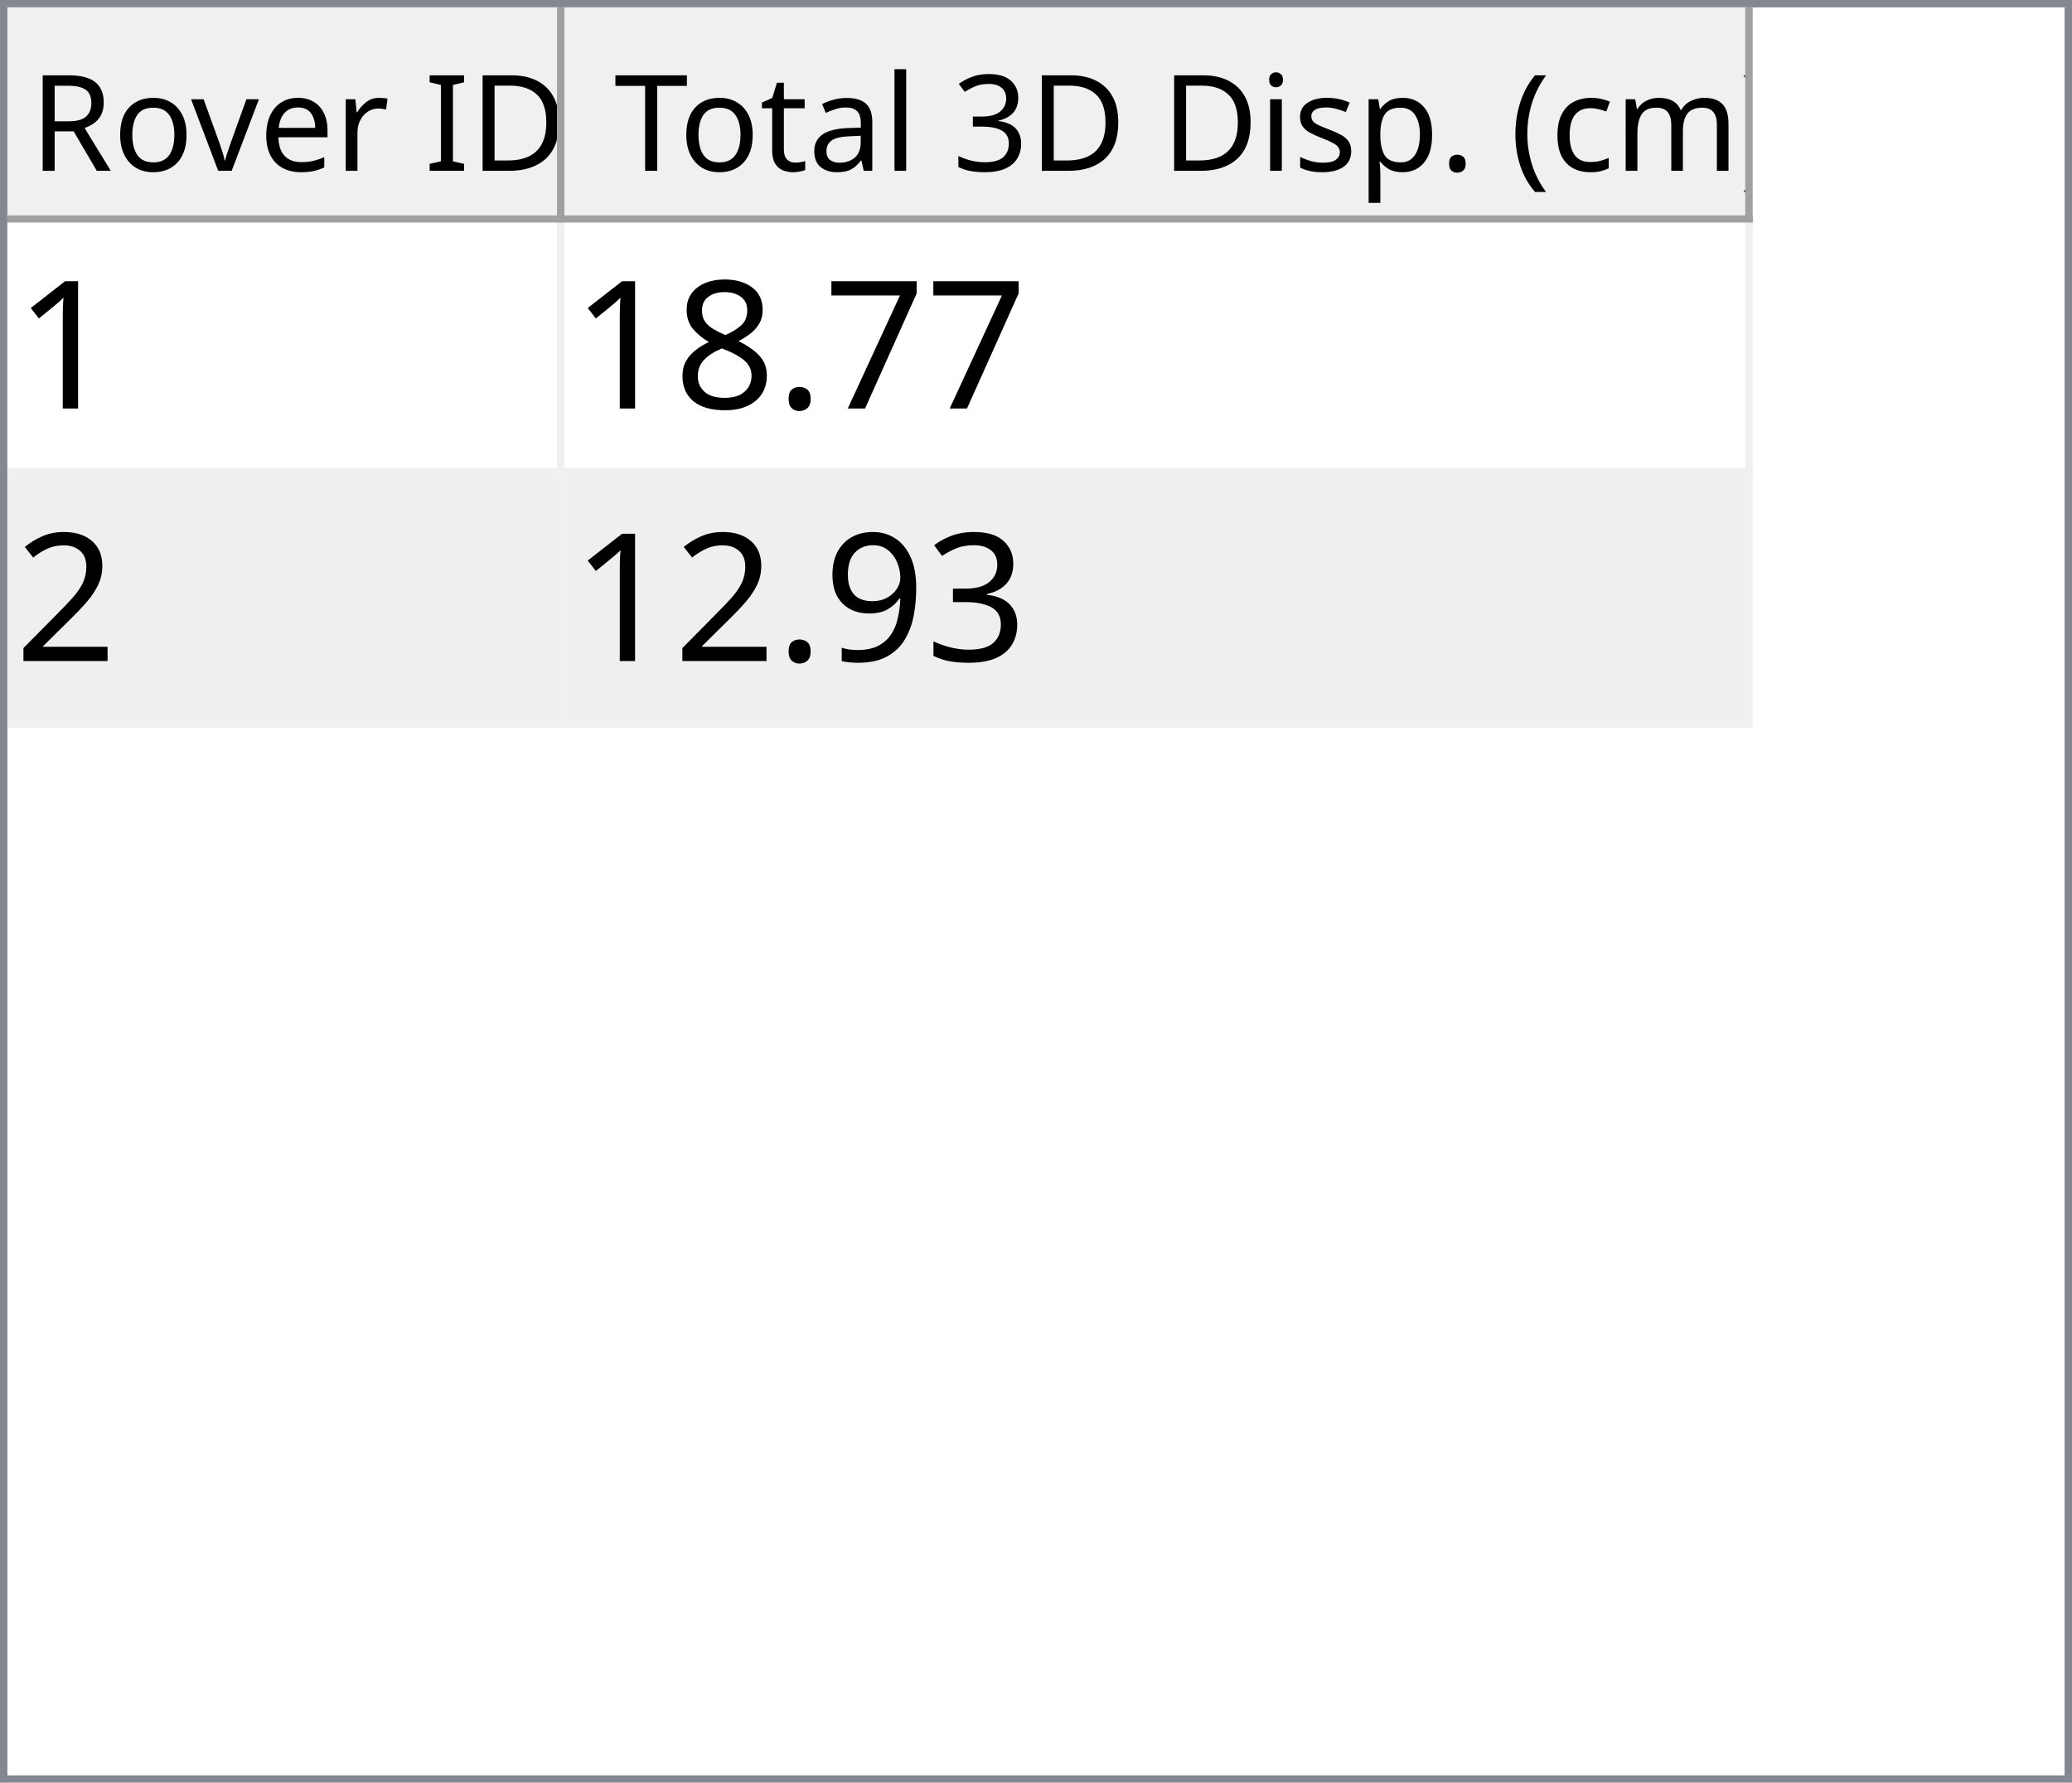
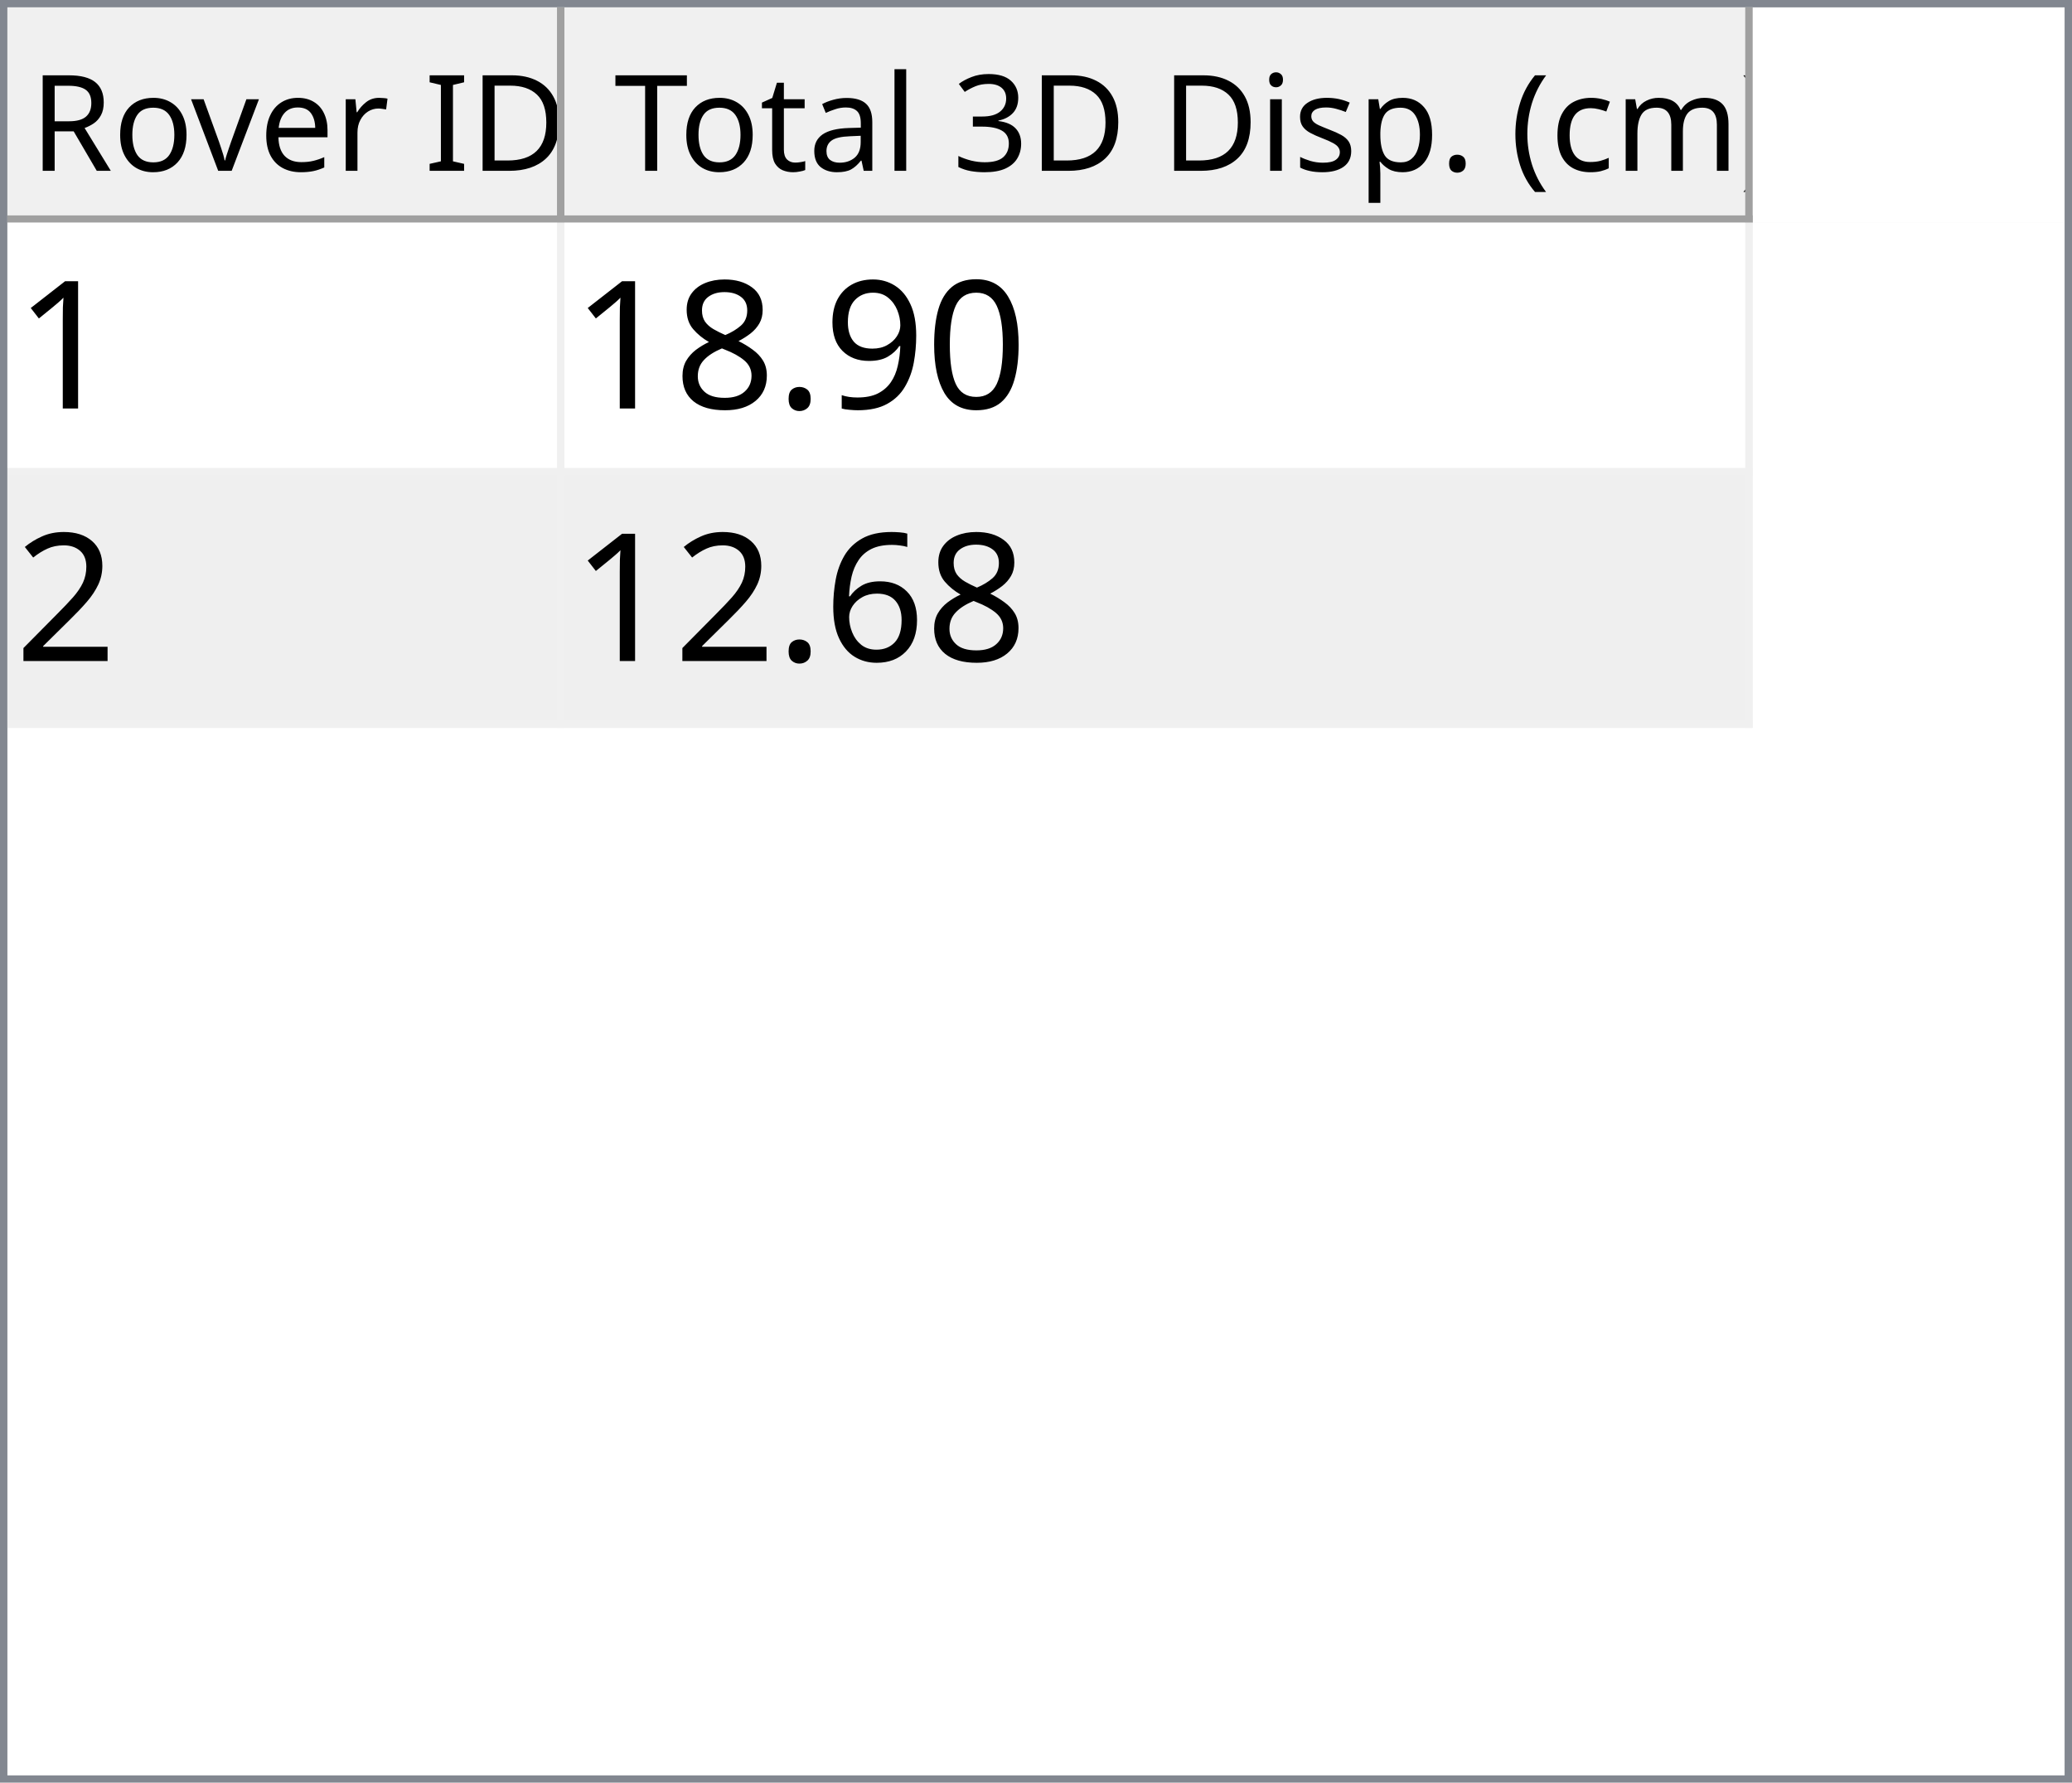
<svg xmlns="http://www.w3.org/2000/svg" style="fill-opacity:1; color-rendering:auto; color-interpolation:auto; text-rendering:auto; stroke:black; stroke-linecap:square; stroke-miterlimit:10; shape-rendering:auto; stroke-opacity:1; fill:black; stroke-dasharray:none; font-weight:normal; stroke-width:1; font-family:'Dialog'; font-style:normal; stroke-linejoin:miter; font-size:12px; stroke-dashoffset:0; image-rendering:auto;" width="279" height="240">
  <defs id="genericDefs" />
  <g>
    <defs id="defs1">
      <clipPath clipPathUnits="userSpaceOnUse" id="clipPath1">
        <path d="M0 0 L279 0 L279 240 L0 240 L0 0 Z" />
      </clipPath>
      <clipPath clipPathUnits="userSpaceOnUse" id="clipPath2">
        <path d="M0 0 L0 240 L279 240 L279 0 Z" />
      </clipPath>
      <clipPath clipPathUnits="userSpaceOnUse" id="clipPath3">
        <path d="M0 0 L0 29 L277 29 L277 0 Z" />
      </clipPath>
      <clipPath clipPathUnits="userSpaceOnUse" id="clipPath4">
        <path d="M0 0 L0 29 L75 29 L75 0 Z" />
      </clipPath>
      <clipPath clipPathUnits="userSpaceOnUse" id="clipPath5">
        <path d="M1 1 L1 28 L74 28 L74 1 Z" />
      </clipPath>
      <clipPath clipPathUnits="userSpaceOnUse" id="clipPath6">
        <path d="M0 0 L0 27 L73 27 L73 0 Z" />
      </clipPath>
      <clipPath clipPathUnits="userSpaceOnUse" id="clipPath7">
        <path d="M-0.5 -0.5 L-0.5 28.5 L74.5 28.5 L74.5 -0.5 Z" />
      </clipPath>
      <clipPath clipPathUnits="userSpaceOnUse" id="clipPath8">
        <path d="M0 0 L0 29 L160 29 L160 0 Z" />
      </clipPath>
      <clipPath clipPathUnits="userSpaceOnUse" id="clipPath9">
        <path d="M1 1 L1 28 L159 28 L159 1 Z" />
      </clipPath>
      <clipPath clipPathUnits="userSpaceOnUse" id="clipPath10">
        <path d="M0 0 L0 27 L158 27 L158 0 Z" />
      </clipPath>
      <clipPath clipPathUnits="userSpaceOnUse" id="clipPath11">
        <path d="M-0.5 -0.5 L-0.5 28.5 L159.5 28.5 L159.5 -0.5 Z" />
      </clipPath>
      <clipPath clipPathUnits="userSpaceOnUse" id="clipPath12">
        <path d="M0 0 L0 209 L277 209 L277 0 Z" />
      </clipPath>
      <clipPath clipPathUnits="userSpaceOnUse" id="clipPath13">
        <path d="M0 0 L0 68 L235 68 L235 0 Z" />
      </clipPath>
      <clipPath clipPathUnits="userSpaceOnUse" id="clipPath14">
        <path d="M-0.5 -0.5 L-0.5 67.5 L234.5 67.5 L234.5 -0.5 Z" />
      </clipPath>
      <clipPath clipPathUnits="userSpaceOnUse" id="clipPath15">
        <path d="M0 0 L0 33 L74 33 L74 0 Z" />
      </clipPath>
      <clipPath clipPathUnits="userSpaceOnUse" id="clipPath16">
        <path d="M0 0 L0 33 L159 33 L159 0 Z" />
      </clipPath>
      <font horiz-adv-x="64.551" id="font1">
        <font-face ascent="107.91" descent="25.098" units-per-em="100" style="font-style:normal; font-family:Segoe UI; font-weight:normal;" />
        <missing-glyph horiz-adv-x="64.551" d="M8.109 0 L8.109 68.266 L56.453 68.266 L56.453 0 L8.109 0 ZM15.328 7.234 L49.219 7.234 L49.219 61.031 L15.328 61.031 L15.328 7.234 Z" />
        <glyph unicode="D" horiz-adv-x="70.117" d="M9.188 0 L9.188 70.016 L28.516 70.016 Q65.531 70.016 65.531 35.891 Q65.531 19.672 55.25 9.836 Q44.969 0 27.734 0 L9.188 0 ZM17.391 62.594 L17.391 7.422 L27.828 7.422 Q41.609 7.422 49.273 14.797 Q56.938 22.172 56.938 35.688 Q56.938 62.594 28.328 62.594 L17.391 62.594 Z" />
        <glyph unicode="I" horiz-adv-x="26.611" d="M17.391 0 L9.188 0 L9.188 70.016 L17.391 70.016 L17.391 0 Z" />
        <glyph unicode=" " horiz-adv-x="27.393" d="" />
        <glyph unicode="r" horiz-adv-x="34.766" d="M34.188 41.891 Q32.078 43.5 28.125 43.5 Q23 43.5 19.555 38.672 Q16.109 33.844 16.109 25.484 L16.109 0 L8.109 0 L8.109 50 L16.109 50 L16.109 39.703 L16.312 39.703 Q18.016 44.969 21.531 47.922 Q25.047 50.875 29.391 50.875 Q32.516 50.875 34.188 50.203 L34.188 41.891 Z" />
        <glyph unicode="e" horiz-adv-x="52.295" d="M48.297 23 L12.984 23 Q13.188 14.656 17.484 10.109 Q21.781 5.562 29.297 5.562 Q37.75 5.562 44.828 11.141 L44.828 3.609 Q38.234 -1.172 27.391 -1.172 Q16.797 -1.172 10.742 5.641 Q4.688 12.453 4.688 24.812 Q4.688 36.469 11.305 43.82 Q17.922 51.172 27.734 51.172 Q37.547 51.172 42.922 44.828 Q48.297 38.484 48.297 27.203 L48.297 23 ZM40.094 29.781 Q40.047 36.719 36.75 40.578 Q33.453 44.438 27.594 44.438 Q21.922 44.438 17.969 40.383 Q14.016 36.328 13.094 29.781 L40.094 29.781 Z" />
        <glyph unicode="v" horiz-adv-x="47.9" d="M47.406 50 L27.484 0 L19.625 0 L0.688 50 L9.469 50 L22.172 13.672 Q23.578 9.672 23.922 6.688 L24.125 6.688 Q24.609 10.453 25.688 13.484 L38.969 50 L47.406 50 Z" />
        <glyph unicode="o" horiz-adv-x="58.594" d="M29 -1.172 Q17.922 -1.172 11.305 5.836 Q4.688 12.844 4.688 24.422 Q4.688 37.016 11.57 44.094 Q18.453 51.172 30.172 51.172 Q41.359 51.172 47.633 44.289 Q53.906 37.406 53.906 25.203 Q53.906 13.234 47.141 6.031 Q40.375 -1.172 29 -1.172 ZM29.594 44.438 Q21.875 44.438 17.383 39.188 Q12.891 33.938 12.891 24.703 Q12.891 15.828 17.43 10.695 Q21.969 5.562 29.594 5.562 Q37.359 5.562 41.531 10.594 Q45.703 15.625 45.703 24.906 Q45.703 34.281 41.531 39.359 Q37.359 44.438 29.594 44.438 Z" />
        <glyph unicode="R" horiz-adv-x="59.814" d="M59.375 0 L49.609 0 L37.891 19.625 Q36.281 22.359 34.766 24.289 Q33.25 26.219 31.664 27.438 Q30.078 28.656 28.25 29.219 Q26.422 29.781 24.125 29.781 L17.391 29.781 L17.391 0 L9.188 0 L9.188 70.016 L30.078 70.016 Q34.672 70.016 38.555 68.867 Q42.438 67.719 45.289 65.375 Q48.141 63.031 49.758 59.547 Q51.375 56.062 51.375 51.375 Q51.375 47.703 50.273 44.656 Q49.172 41.609 47.148 39.211 Q45.125 36.812 42.266 35.133 Q39.406 33.453 35.844 32.516 L35.844 32.328 Q37.594 31.547 38.891 30.547 Q40.188 29.547 41.359 28.18 Q42.531 26.812 43.68 25.078 Q44.828 23.344 46.234 21.047 L59.375 0 ZM17.391 62.594 L17.391 37.203 L28.516 37.203 Q31.594 37.203 34.203 38.133 Q36.812 39.062 38.719 40.797 Q40.625 42.531 41.703 45.047 Q42.781 47.562 42.781 50.688 Q42.781 56.297 39.141 59.445 Q35.5 62.594 28.609 62.594 L17.391 62.594 Z" />
        <glyph unicode=")" horiz-adv-x="30.176" d="M8.297 -15.922 L1.172 -15.922 Q16.406 2.344 16.406 26.812 Q16.406 51.469 1.078 70.016 L8.297 70.016 Q23.531 52.156 23.531 26.703 Q23.531 1.375 8.297 -15.922 Z" />
        <glyph unicode="m" horiz-adv-x="86.133" d="M79.109 0 L71.094 0 L71.094 28.719 Q71.094 37.016 68.531 40.727 Q65.969 44.438 59.906 44.438 Q54.781 44.438 51.195 39.75 Q47.609 35.062 47.609 28.516 L47.609 0 L39.594 0 L39.594 29.688 Q39.594 44.438 28.219 44.438 Q22.953 44.438 19.531 40.016 Q16.109 35.594 16.109 28.516 L16.109 0 L8.109 0 L8.109 50 L16.109 50 L16.109 42.094 L16.312 42.094 Q21.625 51.172 31.844 51.172 Q36.969 51.172 40.773 48.312 Q44.578 45.453 46 40.828 Q51.562 51.172 62.594 51.172 Q79.109 51.172 79.109 30.812 L79.109 0 Z" />
        <glyph unicode="c" horiz-adv-x="46.191" d="M42.188 2.297 Q36.422 -1.172 28.516 -1.172 Q17.828 -1.172 11.258 5.789 Q4.688 12.75 4.688 23.828 Q4.688 36.188 11.766 43.68 Q18.844 51.172 30.672 51.172 Q37.25 51.172 42.281 48.734 L42.281 40.531 Q36.719 44.438 30.375 44.438 Q22.703 44.438 17.797 38.945 Q12.891 33.453 12.891 24.516 Q12.891 15.719 17.508 10.641 Q22.125 5.562 29.891 5.562 Q36.422 5.562 42.188 9.906 L42.188 2.297 Z" />
        <glyph unicode="(" horiz-adv-x="30.176" d="M29.109 -15.922 L21.969 -15.922 Q6.844 1.375 6.844 26.703 Q6.844 52.156 21.969 70.016 L29.203 70.016 Q13.875 51.469 13.875 26.812 Q13.875 2.344 29.109 -15.922 Z" />
        <glyph unicode="." horiz-adv-x="21.68" d="M10.891 -1.078 Q8.641 -1.078 7.055 0.539 Q5.469 2.156 5.469 4.391 Q5.469 6.641 7.055 8.273 Q8.641 9.906 10.891 9.906 Q13.188 9.906 14.797 8.273 Q16.406 6.641 16.406 4.391 Q16.406 2.156 14.797 0.539 Q13.188 -1.078 10.891 -1.078 Z" />
        <glyph unicode="p" horiz-adv-x="58.789" d="M16.312 7.234 L16.109 7.234 L16.109 -23 L8.109 -23 L8.109 50 L16.109 50 L16.109 41.219 L16.312 41.219 Q22.219 51.172 33.594 51.172 Q43.266 51.172 48.688 44.461 Q54.109 37.75 54.109 26.469 Q54.109 13.922 48 6.375 Q41.891 -1.172 31.297 -1.172 Q21.578 -1.172 16.312 7.234 ZM16.109 27.391 L16.109 20.406 Q16.109 14.203 20.141 9.883 Q24.172 5.562 30.375 5.562 Q37.641 5.562 41.773 11.133 Q45.906 16.703 45.906 26.609 Q45.906 34.969 42.047 39.703 Q38.188 44.438 31.594 44.438 Q24.609 44.438 20.359 39.578 Q16.109 34.719 16.109 27.391 Z" />
        <glyph unicode="s" horiz-adv-x="42.432" d="M5.078 1.812 L5.078 10.406 Q11.625 5.562 19.484 5.562 Q30.031 5.562 30.031 12.594 Q30.031 14.594 29.125 15.992 Q28.219 17.391 26.68 18.461 Q25.141 19.531 23.07 20.383 Q21 21.234 18.609 22.172 Q15.281 23.484 12.766 24.828 Q10.25 26.172 8.57 27.859 Q6.891 29.547 6.031 31.695 Q5.172 33.844 5.172 36.719 Q5.172 40.234 6.789 42.945 Q8.406 45.656 11.086 47.484 Q13.766 49.312 17.211 50.242 Q20.656 51.172 24.312 51.172 Q30.812 51.172 35.938 48.922 L35.938 40.828 Q30.422 44.438 23.25 44.438 Q21 44.438 19.195 43.922 Q17.391 43.406 16.094 42.477 Q14.797 41.547 14.086 40.258 Q13.375 38.969 13.375 37.406 Q13.375 35.453 14.086 34.133 Q14.797 32.812 16.164 31.789 Q17.531 30.766 19.484 29.938 Q21.438 29.109 23.922 28.125 Q27.25 26.859 29.883 25.516 Q32.516 24.172 34.375 22.484 Q36.234 20.797 37.234 18.602 Q38.234 16.406 38.234 13.375 Q38.234 9.672 36.602 6.938 Q34.969 4.203 32.234 2.398 Q29.5 0.594 25.93 -0.289 Q22.359 -1.172 18.453 -1.172 Q10.75 -1.172 5.078 1.812 Z" />
        <glyph unicode="i" horiz-adv-x="24.219" d="M12.203 62.703 Q10.062 62.703 8.547 64.164 Q7.031 65.625 7.031 67.875 Q7.031 70.125 8.547 71.609 Q10.062 73.094 12.203 73.094 Q14.406 73.094 15.945 71.609 Q17.484 70.125 17.484 67.875 Q17.484 65.719 15.945 64.211 Q14.406 62.703 12.203 62.703 ZM16.109 0 L8.109 0 L8.109 50 L16.109 50 L16.109 0 Z" />
        <glyph unicode="3" horiz-adv-x="53.906" d="M46.531 19.828 Q46.531 15.094 44.75 11.211 Q42.969 7.328 39.719 4.57 Q36.469 1.812 31.93 0.297 Q27.391 -1.219 21.922 -1.219 Q11.922 -1.219 6 2.594 L6 11.188 Q13.094 5.609 22.219 5.609 Q25.875 5.609 28.828 6.539 Q31.781 7.469 33.906 9.227 Q36.031 10.984 37.18 13.477 Q38.328 15.969 38.328 19.094 Q38.328 32.812 18.797 32.812 L12.984 32.812 L12.984 39.594 L18.5 39.594 Q35.797 39.594 35.797 52.484 Q35.797 64.406 22.609 64.406 Q15.188 64.406 8.688 59.422 L8.688 67.188 Q15.375 71.188 24.609 71.188 Q29 71.188 32.57 69.969 Q36.141 68.75 38.68 66.555 Q41.219 64.359 42.609 61.281 Q44 58.203 44 54.5 Q44 40.672 30.031 36.719 L30.031 36.531 Q33.594 36.141 36.625 34.797 Q39.656 33.453 41.852 31.305 Q44.047 29.156 45.289 26.25 Q46.531 23.344 46.531 19.828 Z" />
        <glyph unicode="l" horiz-adv-x="24.219" d="M16.109 0 L8.109 0 L8.109 74.031 L16.109 74.031 L16.109 0 Z" />
        <glyph unicode="a" horiz-adv-x="50.879" d="M43.891 0 L35.891 0 L35.891 7.812 L35.688 7.812 Q30.469 -1.172 20.312 -1.172 Q12.844 -1.172 8.617 2.781 Q4.391 6.734 4.391 13.281 Q4.391 27.297 20.906 29.594 L35.891 31.688 Q35.891 44.438 25.594 44.438 Q16.547 44.438 9.281 38.281 L9.281 46.484 Q16.656 51.172 26.266 51.172 Q43.891 51.172 43.891 32.516 L43.891 0 ZM35.891 25.297 L23.828 23.641 Q18.266 22.859 15.43 20.875 Q12.594 18.891 12.594 13.875 Q12.594 10.203 15.211 7.883 Q17.828 5.562 22.172 5.562 Q28.125 5.562 32.008 9.742 Q35.891 13.922 35.891 20.312 L35.891 25.297 Z" />
        <glyph unicode="t" horiz-adv-x="33.887" d="M31.297 0.484 Q28.469 -1.078 23.828 -1.078 Q10.688 -1.078 10.688 13.578 L10.688 43.172 L2.094 43.172 L2.094 50 L10.688 50 L10.688 62.203 L18.703 64.797 L18.703 50 L31.297 50 L31.297 43.172 L18.703 43.172 L18.703 14.984 Q18.703 9.969 20.414 7.82 Q22.125 5.672 26.078 5.672 Q29.109 5.672 31.297 7.328 L31.297 0.484 Z" />
        <glyph unicode="T" horiz-adv-x="52.393" d="M50.594 62.594 L30.375 62.594 L30.375 0 L22.172 0 L22.172 62.594 L2 62.594 L2 70.016 L50.594 70.016 L50.594 62.594 Z" />
      </font>
      <font horiz-adv-x="75.0" id="font2">
        <font-face ascent="100.537" descent="21.973" units-per-em="100" style="font-style:normal; font-family:sans-serif; font-weight:normal;" />
        <missing-glyph horiz-adv-x="75.0" d="M12.5 0 L12.5 62.5 L62.5 62.5 L62.5 0 L12.5 0 ZM14.062 1.562 L60.938 1.562 L60.938 60.938 L14.062 60.938 L14.062 1.562 Z" />
        <glyph unicode="1" horiz-adv-x="55.615" d="M37.25 0 L28.469 0 L28.469 56 Q25.297 52.984 20.141 49.953 Q14.984 46.922 10.891 45.406 L10.891 53.906 Q18.266 57.375 23.781 62.305 Q29.297 67.234 31.594 71.875 L37.25 71.875 L37.25 0 Z" />
-         <glyph unicode="7" horiz-adv-x="55.615" d="M4.734 62.203 L4.734 70.656 L51.078 70.656 L51.078 63.812 Q44.234 56.547 37.523 44.484 Q30.812 32.422 27.156 19.672 Q24.516 10.688 23.781 0 L14.75 0 Q14.891 8.453 18.062 20.414 Q21.234 32.375 27.172 43.484 Q33.109 54.594 39.797 62.203 L4.734 62.203 Z" />
+         <glyph unicode="0" horiz-adv-x="55.615" d="M4.156 35.297 Q4.156 48 6.766 55.742 Q9.375 63.484 14.523 67.68 Q19.672 71.875 27.484 71.875 Q33.25 71.875 37.594 69.555 Q41.938 67.234 44.773 62.867 Q47.609 58.5 49.219 52.227 Q50.828 45.953 50.828 35.297 Q50.828 22.703 48.242 14.969 Q45.656 7.234 40.508 3.008 Q35.359 -1.219 27.484 -1.219 Q17.141 -1.219 11.234 6.203 Q4.156 15.141 4.156 35.297 ZM13.188 35.297 Q13.188 17.672 17.312 11.836 Q21.438 6 27.484 6 Q33.547 6 37.672 11.859 Q41.797 17.719 41.797 35.297 Q41.797 52.984 37.672 58.789 Q33.547 64.594 27.391 64.594 Q21.344 64.594 17.719 59.469 Q13.188 52.938 13.188 35.297 Z" />
+         <glyph unicode="9" horiz-adv-x="55.615" d="M5.469 16.547 L13.922 17.328 Q14.984 11.375 18.016 8.688 Q21.047 6 25.781 6 Q29.828 6 32.883 7.859 Q35.938 9.719 37.891 12.82 Q39.844 15.922 41.164 21.195 Q42.484 26.469 42.484 31.938 Q42.484 32.516 42.438 33.688 Q39.797 29.5 35.234 26.883 Q30.672 24.266 25.344 24.266 Q16.453 24.266 10.305 30.711 Q4.156 37.156 4.156 47.703 Q4.156 58.594 10.578 65.234 Q17 71.875 26.656 71.875 Q33.641 71.875 39.43 68.117 Q45.219 64.359 48.219 57.398 Q51.219 50.438 51.219 37.25 Q51.219 23.531 48.242 15.406 Q45.266 7.281 39.383 3.031 Q33.5 -1.219 25.594 -1.219 Q17.188 -1.219 11.867 3.445 Q6.547 8.109 5.469 16.547 ZM41.453 48.141 Q41.453 55.719 37.43 60.156 Q33.406 64.594 27.734 64.594 Q21.875 64.594 17.531 59.812 Q13.188 55.031 13.188 47.406 Q13.188 40.578 17.312 36.305 Q21.438 32.031 27.484 32.031 Q33.594 32.031 37.523 36.305 Q41.453 40.578 41.453 48.141 Z" />
        <glyph unicode="." horiz-adv-x="27.783" d="M9.078 0 L9.078 10.016 L19.094 10.016 L19.094 0 L9.078 0 Z" />
        <glyph unicode="8" horiz-adv-x="55.615" d="M17.672 38.812 Q12.203 40.828 9.57 44.539 Q6.938 48.25 6.938 53.422 Q6.938 61.234 12.555 66.555 Q18.172 71.875 27.484 71.875 Q36.859 71.875 42.578 66.43 Q48.297 60.984 48.297 53.172 Q48.297 48.188 45.68 44.508 Q43.062 40.828 37.75 38.812 Q44.344 36.672 47.781 31.883 Q51.219 27.094 51.219 20.453 Q51.219 11.281 44.727 5.031 Q38.234 -1.219 27.641 -1.219 Q17.047 -1.219 10.547 5.055 Q4.047 11.328 4.047 20.703 Q4.047 27.688 7.594 32.398 Q11.141 37.109 17.672 38.812 ZM15.922 53.719 Q15.922 48.641 19.195 45.414 Q22.469 42.188 27.688 42.188 Q32.766 42.188 36.016 45.383 Q39.266 48.578 39.266 53.219 Q39.266 58.062 35.914 61.359 Q32.562 64.656 27.594 64.656 Q22.562 64.656 19.242 61.43 Q15.922 58.203 15.922 53.719 ZM13.094 20.656 Q13.094 16.891 14.875 13.375 Q16.656 9.859 20.172 7.93 Q23.688 6 27.734 6 Q34.031 6 38.133 10.055 Q42.234 14.109 42.234 20.359 Q42.234 26.703 38.016 30.859 Q33.797 35.016 27.438 35.016 Q21.234 35.016 17.164 30.914 Q13.094 26.812 13.094 20.656 Z" />
        <glyph unicode="2" horiz-adv-x="55.615" d="M50.344 8.453 L50.344 0 L3.031 0 Q2.938 3.172 4.047 6.109 Q5.859 10.938 9.836 15.625 Q13.812 20.312 21.344 26.469 Q33.016 36.031 37.117 41.625 Q41.219 47.219 41.219 52.203 Q41.219 57.422 37.477 61.008 Q33.734 64.594 27.734 64.594 Q21.391 64.594 17.578 60.789 Q13.766 56.984 13.719 50.25 L4.688 51.172 Q5.609 61.281 11.664 66.578 Q17.719 71.875 27.938 71.875 Q38.234 71.875 44.242 66.164 Q50.25 60.453 50.25 52 Q50.25 47.703 48.492 43.555 Q46.734 39.406 42.656 34.812 Q38.578 30.219 29.109 22.219 Q21.188 15.578 18.945 13.211 Q16.703 10.844 15.234 8.453 L50.344 8.453 Z" />
-         <glyph unicode="3" horiz-adv-x="55.615" d="M4.203 18.891 L12.984 20.062 Q14.5 12.594 18.141 9.297 Q21.781 6 27 6 Q33.203 6 37.477 10.297 Q41.75 14.594 41.75 20.953 Q41.75 27 37.797 30.93 Q33.844 34.859 27.734 34.859 Q25.25 34.859 21.531 33.891 L22.516 41.609 Q23.391 41.5 23.922 41.5 Q29.547 41.5 34.039 44.43 Q38.531 47.359 38.531 53.469 Q38.531 58.297 35.258 61.477 Q31.984 64.656 26.812 64.656 Q21.688 64.656 18.266 61.43 Q14.844 58.203 13.875 51.766 L5.078 53.328 Q6.688 62.156 12.398 67.016 Q18.109 71.875 26.609 71.875 Q32.469 71.875 37.398 69.359 Q42.328 66.844 44.945 62.5 Q47.562 58.156 47.562 53.266 Q47.562 48.641 45.07 44.828 Q42.578 41.016 37.703 38.766 Q44.047 37.312 47.562 32.695 Q51.078 28.078 51.078 21.141 Q51.078 11.766 44.242 5.25 Q37.406 -1.266 26.953 -1.266 Q17.531 -1.266 11.305 4.352 Q5.078 9.969 4.203 18.891 Z" />
-         <glyph unicode="9" horiz-adv-x="55.615" d="M5.469 16.547 L13.922 17.328 Q14.984 11.375 18.016 8.688 Q21.047 6 25.781 6 Q29.828 6 32.883 7.859 Q35.938 9.719 37.891 12.82 Q39.844 15.922 41.164 21.195 Q42.484 26.469 42.484 31.938 Q42.484 32.516 42.438 33.688 Q39.797 29.5 35.234 26.883 Q30.672 24.266 25.344 24.266 Q16.453 24.266 10.305 30.711 Q4.156 37.156 4.156 47.703 Q4.156 58.594 10.578 65.234 Q17 71.875 26.656 71.875 Q33.641 71.875 39.43 68.117 Q45.219 64.359 48.219 57.398 Q51.219 50.438 51.219 37.25 Q51.219 23.531 48.242 15.406 Q45.266 7.281 39.383 3.031 Q33.5 -1.219 25.594 -1.219 Q17.188 -1.219 11.867 3.445 Q6.547 8.109 5.469 16.547 ZM41.453 48.141 Q41.453 55.719 37.43 60.156 Q33.406 64.594 27.734 64.594 Q21.875 64.594 17.531 59.812 Q13.188 55.031 13.188 47.406 Q13.188 40.578 17.312 36.305 Q21.438 32.031 27.484 32.031 Q33.594 32.031 37.523 36.305 Q41.453 40.578 41.453 48.141 Z" />
+         <glyph unicode="6" horiz-adv-x="55.615" d="M49.75 54.047 L41.016 53.375 Q39.844 58.547 37.703 60.891 Q34.125 64.656 28.906 64.656 Q24.703 64.656 21.531 62.312 Q17.391 59.281 14.992 53.469 Q12.594 47.656 12.5 36.922 Q15.672 41.75 20.266 44.094 Q24.859 46.438 29.891 46.438 Q38.672 46.438 44.852 39.969 Q51.031 33.5 51.031 23.25 Q51.031 16.5 48.125 10.719 Q45.219 4.938 40.141 1.859 Q35.062 -1.219 28.609 -1.219 Q17.625 -1.219 10.695 6.859 Q3.766 14.938 3.766 33.5 Q3.766 54.25 11.422 63.672 Q18.109 71.875 29.438 71.875 Q37.891 71.875 43.289 67.141 Q48.688 62.406 49.75 54.047 ZM13.875 23.188 Q13.875 18.656 15.797 14.508 Q17.719 10.359 21.188 8.18 Q24.656 6 28.469 6 Q34.031 6 38.039 10.492 Q42.047 14.984 42.047 22.703 Q42.047 30.125 38.086 34.398 Q34.125 38.672 28.125 38.672 Q22.172 38.672 18.023 34.398 Q13.875 30.125 13.875 23.188 Z" />
      </font>
    </defs>
    <g style="fill:white; stroke:white;">
      <rect x="0" y="0" width="279" style="clip-path:url(#clipPath1); stroke:none;" height="240" />
    </g>
    <g style="fill:white; text-rendering:optimizeSpeed; color-rendering:optimizeSpeed; image-rendering:optimizeSpeed; shape-rendering:crispEdges; stroke:white; color-interpolation:sRGB;">
      <rect x="0" width="279" height="240" y="0" style="stroke:none;" />
      <path style="stroke:none;" d="M0 240 L279 240 L279 0 L0 0 Z" />
    </g>
    <g style="fill:rgb(240,240,240); font-size:18px; font-family:'Segoe UI'; stroke:rgb(240,240,240);">
      <rect x="0" y="0" width="279" style="clip-path:url(#clipPath2); stroke:none;" height="240" />
    </g>
    <g style="fill:rgb(130,135,144); font-size:18px; font-family:'Segoe UI'; stroke:rgb(130,135,144);">
      <path d="M0 0 L279 0 L279 240 L0 240 L0 0 ZM1 1 L278 1 L278 239 L1 239 L1 1 Z" style="fill-rule:evenodd; clip-path:url(#clipPath2); stroke:none;" />
    </g>
    <g style="fill:white; font-size:18px; font-family:'Segoe UI'; stroke:white;" transform="translate(1,1)">
      <rect x="0" y="0" width="277" style="clip-path:url(#clipPath3); stroke:none;" height="29" />
    </g>
    <g style="fill:rgb(240,240,240); font-size:18px; font-family:'Segoe UI'; stroke:rgb(240,240,240);" transform="translate(1,1)">
      <rect x="0" y="0" width="75" style="clip-path:url(#clipPath4); stroke:none;" height="29" />
    </g>
    <g style="font-family:'Segoe UI'; font-size:18px;" transform="translate(2,2)">
      <text x="2" xml:space="preserve" y="21" style="clip-path:url(#clipPath6); stroke:none;">Rover ID</text>
    </g>
    <g transform="translate(1.5,1.5)" style="fill:rgb(160,160,160); font-size:18px; font-family:'Segoe UI'; stroke:rgb(160,160,160); stroke-linejoin:bevel;">
      <line x1="74" x2="74" y1="0" style="fill:none; clip-path:url(#clipPath7);" y2="28" />
    </g>
    <g transform="matrix(1,0,0,1,1,1) translate(0.5,0.5)" style="fill:rgb(160,160,160); font-size:18px; font-family:'Segoe UI'; stroke:rgb(160,160,160); stroke-linejoin:bevel;">
      <line x1="0" x2="74" y1="28" style="fill:none; clip-path:url(#clipPath7);" y2="28" />
    </g>
    <g style="fill:rgb(240,240,240); font-size:18px; font-family:'Segoe UI'; stroke:rgb(240,240,240);" transform="translate(76,1)">
      <rect x="0" y="0" width="160" style="clip-path:url(#clipPath8); stroke:none;" height="29" />
    </g>
    <g style="font-family:'Segoe UI'; font-size:18px;" transform="translate(77,2)">
      <text x="1" xml:space="preserve" y="21" style="clip-path:url(#clipPath10); stroke:none;"> Total 3D Disp. (cm)</text>
    </g>
    <g transform="translate(76.5,1.5)" style="fill:rgb(160,160,160); font-size:18px; font-family:'Segoe UI'; stroke:rgb(160,160,160); stroke-linejoin:bevel;">
      <line x1="159" x2="159" y1="0" style="fill:none; clip-path:url(#clipPath11);" y2="28" />
    </g>
    <g transform="matrix(1,0,0,1,76,1) translate(0.5,0.5)" style="fill:rgb(160,160,160); font-size:18px; font-family:'Segoe UI'; stroke:rgb(160,160,160); stroke-linejoin:bevel;">
      <line x1="0" x2="159" y1="28" style="fill:none; clip-path:url(#clipPath11);" y2="28" />
    </g>
    <g style="fill:white; font-size:18px; font-family:'Segoe UI'; stroke:white;" transform="translate(1,30)">
      <rect x="0" y="0" width="277" style="clip-path:url(#clipPath12); stroke:none;" height="209" />
    </g>
    <g style="fill:rgb(240,240,240); font-size:24px; font-family:sans-serif; stroke:rgb(240,240,240);" transform="translate(1,30)">
      <rect x="0" y="0" width="235" style="clip-path:url(#clipPath13); stroke:none;" height="68" />
      <line transform="translate(0.5,0.5)" x1="0" x2="234" y1="33" style="clip-path:url(#clipPath14); fill:none; stroke-linejoin:bevel;" y2="33" />
    </g>
    <g transform="matrix(1,0,0,1,1,30) translate(0.5,0.5)" style="fill:rgb(240,240,240); font-size:24px; font-family:sans-serif; stroke:rgb(240,240,240); stroke-linejoin:bevel;">
      <line x1="0" x2="234" y1="67" style="fill:none; clip-path:url(#clipPath14);" y2="67" />
    </g>
    <g transform="matrix(1,0,0,1,1,30) translate(0.5,0.5)" style="fill:rgb(240,240,240); font-size:24px; font-family:sans-serif; stroke:rgb(240,240,240); stroke-linejoin:bevel;">
      <line x1="74" x2="74" y1="0" style="fill:none; clip-path:url(#clipPath14);" y2="67" />
    </g>
    <g transform="matrix(1,0,0,1,1,30) translate(0.5,0.5)" style="fill:rgb(240,240,240); font-size:24px; font-family:sans-serif; stroke:rgb(240,240,240); stroke-linejoin:bevel;">
      <line x1="234" x2="234" y1="0" style="fill:none; clip-path:url(#clipPath14);" y2="67" />
    </g>
    <g style="fill:white; font-size:24px; font-family:sans-serif; stroke:white;" transform="matrix(1,0,0,1,1,30)">
      <rect x="0" y="0" width="74" style="clip-path:url(#clipPath15); stroke:none;" height="33" />
      <text x="1" y="25" style="fill:black; clip-path:url(#clipPath15); stroke:none;" xml:space="preserve">1</text>
    </g>
    <g style="fill:white; font-size:24px; font-family:sans-serif; stroke:white;" transform="matrix(1,0,0,1,1,30) translate(75,0)">
      <rect x="0" y="0" width="159" style="clip-path:url(#clipPath16); stroke:none;" height="33" />
-       <text x="1" y="25" style="fill:black; clip-path:url(#clipPath16); stroke:none;" xml:space="preserve">18.77</text>
+       <text x="1" y="25" style="fill:black; clip-path:url(#clipPath16); stroke:none;" xml:space="preserve">18.90</text>
    </g>
    <g style="fill:rgb(239,239,239); font-size:24px; font-family:sans-serif; stroke:rgb(239,239,239);" transform="matrix(1,0,0,1,1,30) translate(0,34)">
      <rect x="0" y="0" width="74" style="clip-path:url(#clipPath15); stroke:none;" height="33" />
      <text x="1" y="25" style="fill:black; clip-path:url(#clipPath15); stroke:none;" xml:space="preserve">2</text>
    </g>
    <g style="fill:rgb(239,239,239); font-size:24px; font-family:sans-serif; stroke:rgb(239,239,239);" transform="matrix(1,0,0,1,1,30) translate(75,34)">
      <rect x="0" y="0" width="159" style="clip-path:url(#clipPath16); stroke:none;" height="33" />
-       <text x="1" y="25" style="fill:black; clip-path:url(#clipPath16); stroke:none;" xml:space="preserve">12.93</text>
+       <text x="1" y="25" style="fill:black; clip-path:url(#clipPath16); stroke:none;" xml:space="preserve">12.68</text>
    </g>
  </g>
</svg>
